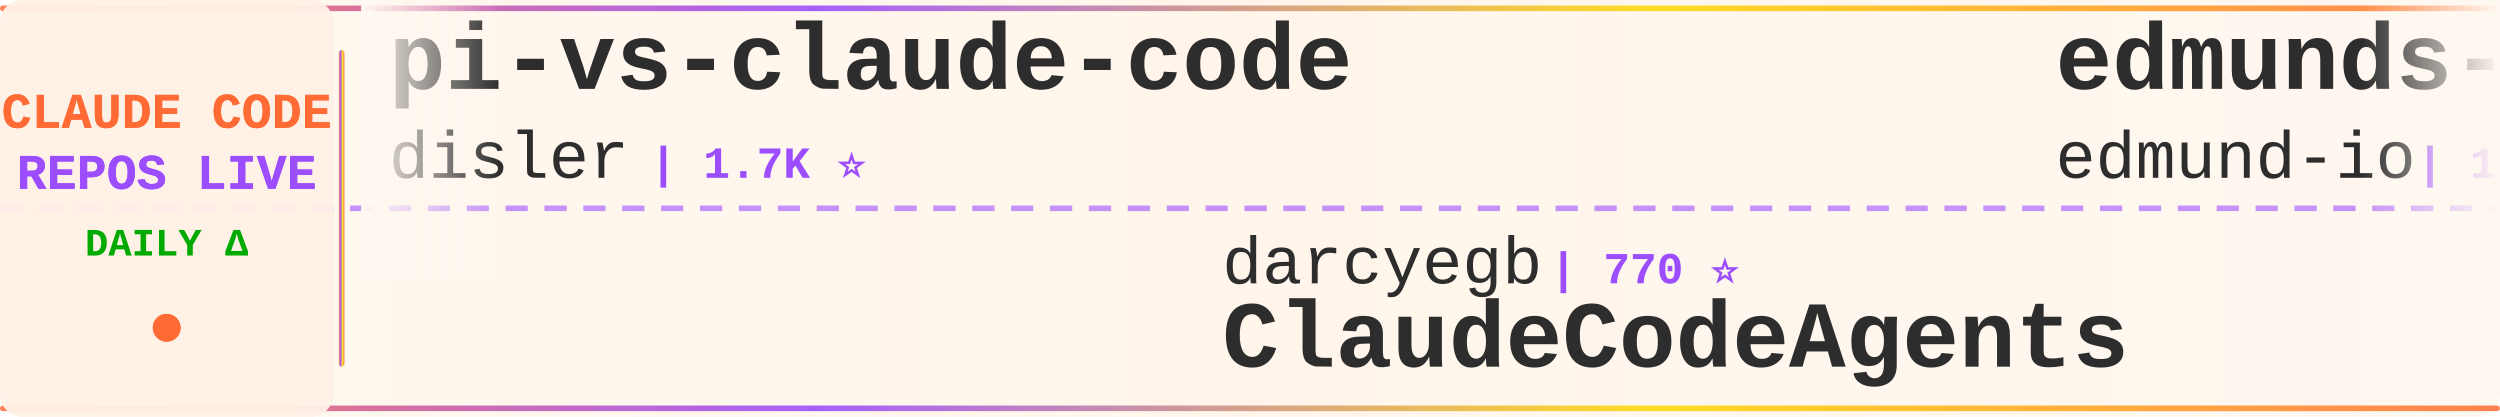
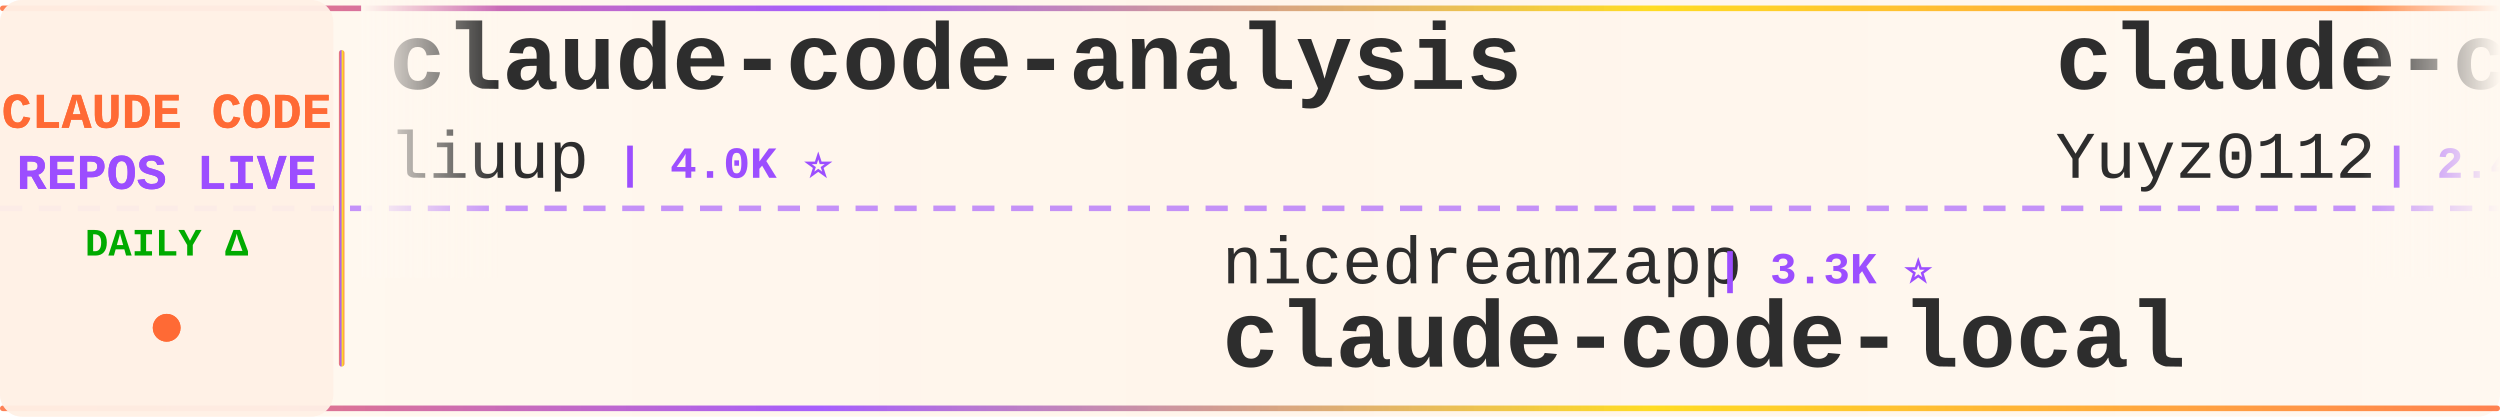
<svg xmlns="http://www.w3.org/2000/svg" width="900" height="150">
  <defs>
    <linearGradient id="tickerBg" x1="0%" y1="0%" x2="100%" y2="0%">
      <stop offset="0%" style="stop-color:#fff8f0;stop-opacity:0.98" />
      <stop offset="50%" style="stop-color:#fff5eb;stop-opacity:1" />
      <stop offset="100%" style="stop-color:#fff8f0;stop-opacity:0.98" />
    </linearGradient>
    <linearGradient id="borderGrad" x1="0%" y1="0%" x2="100%" y2="0%">
      <stop offset="0%" style="stop-color:#FF6B35;stop-opacity:0.85">
        <animate attributeName="stop-opacity" values="0.85;1;0.85" dur="2s" repeatCount="indefinite" />
      </stop>
      <stop offset="33%" style="stop-color:#9C4EFF;stop-opacity:0.9">
        <animate attributeName="stop-opacity" values="0.9;1;0.9" dur="2.2s" repeatCount="indefinite" />
      </stop>
      <stop offset="66%" style="stop-color:#FFD700;stop-opacity:0.85">
        <animate attributeName="stop-opacity" values="0.85;1;0.85" dur="1.8s" repeatCount="indefinite" />
      </stop>
      <stop offset="100%" style="stop-color:#FF6B35;stop-opacity:0.85">
        <animate attributeName="stop-opacity" values="0.85;1;0.85" dur="2s" repeatCount="indefinite" />
      </stop>
    </linearGradient>
    <filter id="textGlow">
      <feGaussianBlur stdDeviation="0.15" result="coloredBlur" />
      <feMerge>
        <feMergeNode in="coloredBlur" />
        <feMergeNode in="SourceGraphic" />
      </feMerge>
    </filter>
    <filter id="metricGlow">
      <feGaussianBlur stdDeviation="0.2" result="coloredBlur" />
      <feMerge>
        <feMergeNode in="coloredBlur" />
        <feMergeNode in="SourceGraphic" />
      </feMerge>
    </filter>
    <linearGradient id="leftFade" x1="0%" y1="0%" x2="100%" y2="0%">
      <stop offset="0%" style="stop-color:#fff8f0;stop-opacity:1" />
      <stop offset="100%" style="stop-color:#fff8f0;stop-opacity:0" />
    </linearGradient>
    <linearGradient id="rightFade" x1="0%" y1="0%" x2="100%" y2="0%">
      <stop offset="0%" style="stop-color:#fff8f0;stop-opacity:0" />
      <stop offset="100%" style="stop-color:#fff8f0;stop-opacity:1" />
    </linearGradient>
  </defs>
  <rect width="900" height="150" fill="url(#tickerBg)" rx="8" />
  <rect x="0" y="2" width="900" height="2" fill="url(#borderGrad)" rx="1" />
  <rect x="0" y="146" width="900" height="2" fill="url(#borderGrad)" rx="1" />
  <line x1="0" y1="75" x2="900" y2="75" stroke="#9C4EFF" stroke-width="2" stroke-dasharray="8 6" opacity="0.6" />
  <rect x="0" y="0" width="120" height="150" fill="#fff0e6" opacity="0.95" rx="8" />
  <text x="60" y="46" font-family="'Courier New', monospace" font-size="18" font-weight="bold" fill="#FF6B35" text-anchor="middle" filter="url(#textGlow)">
    CLAUDE CODE
  </text>
  <text x="60" y="68" font-family="'Courier New', monospace" font-size="18" font-weight="bold" fill="#9C4EFF" text-anchor="middle" filter="url(#textGlow)">
    REPOS LIVE
  </text>
  <text x="60" y="92" font-family="'Courier New', monospace" font-size="14" font-weight="bold" fill="#00aa00" text-anchor="middle">
    DAILY Δ
  </text>
  <circle cx="60" cy="118" r="5" fill="#FF6B35" filter="url(#metricGlow)">
    <animate attributeName="r" values="4;6;4" dur="1.5s" repeatCount="indefinite" />
    <animate attributeName="opacity" values="0.6;1;0.6" dur="1.5s" repeatCount="indefinite" />
  </circle>
  <rect x="122" y="18" width="2" height="114" fill="url(#borderGrad)" rx="1" />
  <clipPath id="tickerClip">
    <rect x="130" y="0" width="770" height="150" />
  </clipPath>
  <g clip-path="url(#tickerClip)">
    <g id="tickerItems">
      <animateTransform attributeName="transform" attributeType="XML" type="translate" from="0 0" to="-3000 0" dur="54s" repeatCount="indefinite" />
      <g transform="translate(0, 0)">
-         <text x="140" y="32" font-family="'Courier New', monospace" font-size="34" font-weight="bold" fill="#2d2d2d">pi-vs-claude-code</text>
-         <text x="140" y="64" font-family="'Courier New', monospace" font-size="24" font-weight="normal" fill="#2d2d2d" opacity="1.0">disler</text>
-         <text x="234" y="64" font-family="'Courier New', monospace" font-size="16" font-weight="bold" fill="#9C4EFF"> | 1.7K ⭐</text>
+         <text x="140" y="32" font-family="'Courier New', monospace" font-size="34" font-weight="bold" fill="#2d2d2d">claude-code-analysis</text>
+         <text x="140" y="64" font-family="'Courier New', monospace" font-size="24" font-weight="normal" fill="#2d2d2d" opacity="1.0">liuup</text>
+         <text x="222" y="64" font-family="'Courier New', monospace" font-size="16" font-weight="bold" fill="#9C4EFF"> | 4.0K ⭐</text>
      </g>
      <g transform="translate(300, 0)">
-         <text x="140" y="102" font-family="'Courier New', monospace" font-size="24" font-weight="normal" fill="#2d2d2d" opacity="1.0">darcyegb</text>
-         <text x="258" y="102" font-family="'Courier New', monospace" font-size="16" font-weight="bold" fill="#9C4EFF"> | 770 ⭐</text>
-         <text x="140" y="132" font-family="'Courier New', monospace" font-size="34" font-weight="bold" fill="#2d2d2d">ClaudeCodeAgents</text>
+         <text x="140" y="102" font-family="'Courier New', monospace" font-size="24" font-weight="normal" fill="#2d2d2d" opacity="1.0">nicedreamzapp</text>
+         <text x="318" y="102" font-family="'Courier New', monospace" font-size="16" font-weight="bold" fill="#9C4EFF"> | 3.3K ⭐</text>
+         <text x="140" y="132" font-family="'Courier New', monospace" font-size="34" font-weight="bold" fill="#2d2d2d">claude-code-local</text>
      </g>
      <g transform="translate(600, 0)">
-         <text x="140" y="32" font-family="'Courier New', monospace" font-size="34" font-weight="bold" fill="#2d2d2d">edmunds-claude-code</text>
-         <text x="140" y="64" font-family="'Courier New', monospace" font-size="24" font-weight="normal" fill="#2d2d2d" opacity="1.0">edmund-io</text>
-         <text x="270" y="64" font-family="'Courier New', monospace" font-size="16" font-weight="bold" fill="#9C4EFF"> | 1.5K ⭐</text>
+         <text x="140" y="32" font-family="'Courier New', monospace" font-size="34" font-weight="bold" fill="#2d2d2d">claude-code-reverse</text>
+         <text x="140" y="64" font-family="'Courier New', monospace" font-size="24" font-weight="normal" fill="#2d2d2d" opacity="1.0">Yuyz0112</text>
+         <text x="258" y="64" font-family="'Courier New', monospace" font-size="16" font-weight="bold" fill="#9C4EFF"> | 2.4K ⭐</text>
      </g>
      <g transform="translate(900, 0)">
-         <text x="140" y="102" font-family="'Courier New', monospace" font-size="24" font-weight="normal" fill="#2d2d2d" opacity="1.0">FlorianBruniaux</text>
-         <text x="342" y="102" font-family="'Courier New', monospace" font-size="16" font-weight="bold" fill="#9C4EFF"> | 6.1K ⭐ +1</text>
-         <text x="140" y="132" font-family="'Courier New', monospace" font-size="34" font-weight="bold" fill="#2d2d2d">claude-code-ultimate-gui...</text>
+         <text x="140" y="102" font-family="'Courier New', monospace" font-size="24" font-weight="normal" fill="#2d2d2d" opacity="1.0">Piebald-AI</text>
+         <text x="282" y="102" font-family="'Courier New', monospace" font-size="16" font-weight="bold" fill="#9C4EFF"> | 12.8K ⭐</text>
+         <text x="140" y="132" font-family="'Courier New', monospace" font-size="34" font-weight="bold" fill="#2d2d2d">claude-code-system-promp...</text>
      </g>
      <g transform="translate(1200, 0)">
-         <text x="140" y="32" font-family="'Courier New', monospace" font-size="34" font-weight="bold" fill="#2d2d2d">everything-claude-code</text>
-         <text x="140" y="64" font-family="'Courier New', monospace" font-size="24" font-weight="normal" fill="#2d2d2d" opacity="1.0">WorldFlowAI</text>
-         <text x="294" y="64" font-family="'Courier New', monospace" font-size="16" font-weight="bold" fill="#9C4EFF"> | 3.8K ⭐ +5</text>
+         <text x="140" y="32" font-family="'Courier New', monospace" font-size="34" font-weight="bold" fill="#2d2d2d">awesome-claude-code-plug...</text>
+         <text x="140" y="64" font-family="'Courier New', monospace" font-size="24" font-weight="normal" fill="#2d2d2d" opacity="1.0">ccplugins</text>
+         <text x="270" y="64" font-family="'Courier New', monospace" font-size="16" font-weight="bold" fill="#9C4EFF"> | 957 ⭐</text>
      </g>
      <g transform="translate(1500, 0)">
-         <text x="140" y="102" font-family="'Courier New', monospace" font-size="24" font-weight="normal" fill="#2d2d2d" opacity="1.0">lorryjovens-hub</text>
-         <text x="342" y="102" font-family="'Courier New', monospace" font-size="16" font-weight="bold" fill="#9C4EFF"> | 1.7K ⭐</text>
-         <text x="140" y="132" font-family="'Courier New', monospace" font-size="34" font-weight="bold" fill="#2d2d2d">claude-code-rust</text>
+         <text x="140" y="102" font-family="'Courier New', monospace" font-size="24" font-weight="normal" fill="#2d2d2d" opacity="1.0">centminmod</text>
+         <text x="282" y="102" font-family="'Courier New', monospace" font-size="16" font-weight="bold" fill="#9C4EFF"> | 2.6K ⭐ +2.6K</text>
+         <text x="140" y="132" font-family="'Courier New', monospace" font-size="34" font-weight="bold" fill="#2d2d2d">my-claude-code-setup</text>
      </g>
      <g transform="translate(1800, 0)">
-         <text x="140" y="32" font-family="'Courier New', monospace" font-size="34" font-weight="bold" fill="#2d2d2d">claude-code-source-code</text>
-         <text x="140" y="64" font-family="'Courier New', monospace" font-size="24" font-weight="normal" fill="#2d2d2d" opacity="1.0">777genius</text>
-         <text x="270" y="64" font-family="'Courier New', monospace" font-size="16" font-weight="bold" fill="#9C4EFF"> | 931 ⭐</text>
+         <text x="140" y="32" font-family="'Courier New', monospace" font-size="34" font-weight="bold" fill="#2d2d2d">claude-code-video-toolki...</text>
+         <text x="140" y="64" font-family="'Courier New', monospace" font-size="24" font-weight="normal" fill="#2d2d2d" opacity="1.0">digitalsamba</text>
+         <text x="306" y="64" font-family="'Courier New', monospace" font-size="16" font-weight="bold" fill="#9C4EFF"> | 2.2K ⭐ +2</text>
      </g>
      <g transform="translate(2100, 0)">
-         <text x="140" y="102" font-family="'Courier New', monospace" font-size="24" font-weight="normal" fill="#2d2d2d" opacity="1.0">xu-xiang</text>
-         <text x="258" y="102" font-family="'Courier New', monospace" font-size="16" font-weight="bold" fill="#9C4EFF"> | 2.0K ⭐</text>
-         <text x="140" y="132" font-family="'Courier New', monospace" font-size="34" font-weight="bold" fill="#2d2d2d">everything-claude-code-z...</text>
+         <text x="140" y="102" font-family="'Courier New', monospace" font-size="24" font-weight="normal" fill="#2d2d2d" opacity="1.0">frankbria</text>
+         <text x="270" y="102" font-family="'Courier New', monospace" font-size="16" font-weight="bold" fill="#9C4EFF"> | 9.6K ⭐</text>
+         <text x="140" y="132" font-family="'Courier New', monospace" font-size="34" font-weight="bold" fill="#2d2d2d">ralph-claude-code</text>
      </g>
      <g transform="translate(2400, 0)">
-         <text x="140" y="32" font-family="'Courier New', monospace" font-size="34" font-weight="bold" fill="#2d2d2d">claude-coder</text>
-         <text x="140" y="64" font-family="'Courier New', monospace" font-size="24" font-weight="normal" fill="#2d2d2d" opacity="1.0">kodu-ai</text>
-         <text x="246" y="64" font-family="'Courier New', monospace" font-size="16" font-weight="bold" fill="#9C4EFF"> | 5.2K ⭐</text>
+         <text x="140" y="32" font-family="'Courier New', monospace" font-size="34" font-weight="bold" fill="#2d2d2d">arcads-claude-code</text>
+         <text x="140" y="64" font-family="'Courier New', monospace" font-size="24" font-weight="normal" fill="#2d2d2d" opacity="1.0">krusemediallc</text>
+         <text x="318" y="64" font-family="'Courier New', monospace" font-size="16" font-weight="bold" fill="#9C4EFF"> | 1.6K ⭐</text>
      </g>
      <g transform="translate(2700, 0)">
-         <text x="140" y="102" font-family="'Courier New', monospace" font-size="24" font-weight="normal" fill="#2d2d2d" opacity="1.0">oboard</text>
-         <text x="234" y="102" font-family="'Courier New', monospace" font-size="16" font-weight="bold" fill="#9C4EFF"> | 3.3K ⭐ +1</text>
-         <text x="140" y="132" font-family="'Courier New', monospace" font-size="34" font-weight="bold" fill="#2d2d2d">claude-code-rev</text>
+         <text x="140" y="102" font-family="'Courier New', monospace" font-size="24" font-weight="normal" fill="#2d2d2d" opacity="1.0">kodu-ai</text>
+         <text x="246" y="102" font-family="'Courier New', monospace" font-size="16" font-weight="bold" fill="#9C4EFF"> | 5.2K ⭐</text>
+         <text x="140" y="132" font-family="'Courier New', monospace" font-size="34" font-weight="bold" fill="#2d2d2d">claude-coder</text>
      </g>
      <g transform="translate(3000, 0)">
-         <text x="140" y="32" font-family="'Courier New', monospace" font-size="34" font-weight="bold" fill="#2d2d2d">pi-vs-claude-code</text>
-         <text x="140" y="64" font-family="'Courier New', monospace" font-size="24" font-weight="normal" fill="#2d2d2d" opacity="1.0">disler</text>
-         <text x="234" y="64" font-family="'Courier New', monospace" font-size="16" font-weight="bold" fill="#9C4EFF"> | 1.7K ⭐</text>
+         <text x="140" y="32" font-family="'Courier New', monospace" font-size="34" font-weight="bold" fill="#2d2d2d">claude-code-analysis</text>
+         <text x="140" y="64" font-family="'Courier New', monospace" font-size="24" font-weight="normal" fill="#2d2d2d" opacity="1.0">liuup</text>
+         <text x="222" y="64" font-family="'Courier New', monospace" font-size="16" font-weight="bold" fill="#9C4EFF"> | 4.0K ⭐</text>
      </g>
      <g transform="translate(3300, 0)">
-         <text x="140" y="102" font-family="'Courier New', monospace" font-size="24" font-weight="normal" fill="#2d2d2d" opacity="1.0">darcyegb</text>
-         <text x="258" y="102" font-family="'Courier New', monospace" font-size="16" font-weight="bold" fill="#9C4EFF"> | 770 ⭐</text>
-         <text x="140" y="132" font-family="'Courier New', monospace" font-size="34" font-weight="bold" fill="#2d2d2d">ClaudeCodeAgents</text>
+         <text x="140" y="102" font-family="'Courier New', monospace" font-size="24" font-weight="normal" fill="#2d2d2d" opacity="1.0">nicedreamzapp</text>
+         <text x="318" y="102" font-family="'Courier New', monospace" font-size="16" font-weight="bold" fill="#9C4EFF"> | 3.3K ⭐</text>
+         <text x="140" y="132" font-family="'Courier New', monospace" font-size="34" font-weight="bold" fill="#2d2d2d">claude-code-local</text>
      </g>
      <g transform="translate(3600, 0)">
-         <text x="140" y="32" font-family="'Courier New', monospace" font-size="34" font-weight="bold" fill="#2d2d2d">edmunds-claude-code</text>
-         <text x="140" y="64" font-family="'Courier New', monospace" font-size="24" font-weight="normal" fill="#2d2d2d" opacity="1.0">edmund-io</text>
-         <text x="270" y="64" font-family="'Courier New', monospace" font-size="16" font-weight="bold" fill="#9C4EFF"> | 1.5K ⭐</text>
+         <text x="140" y="32" font-family="'Courier New', monospace" font-size="34" font-weight="bold" fill="#2d2d2d">claude-code-reverse</text>
+         <text x="140" y="64" font-family="'Courier New', monospace" font-size="24" font-weight="normal" fill="#2d2d2d" opacity="1.0">Yuyz0112</text>
+         <text x="258" y="64" font-family="'Courier New', monospace" font-size="16" font-weight="bold" fill="#9C4EFF"> | 2.4K ⭐</text>
      </g>
      <g transform="translate(3900, 0)">
-         <text x="140" y="102" font-family="'Courier New', monospace" font-size="24" font-weight="normal" fill="#2d2d2d" opacity="1.0">FlorianBruniaux</text>
-         <text x="342" y="102" font-family="'Courier New', monospace" font-size="16" font-weight="bold" fill="#9C4EFF"> | 6.1K ⭐ +1</text>
-         <text x="140" y="132" font-family="'Courier New', monospace" font-size="34" font-weight="bold" fill="#2d2d2d">claude-code-ultimate-gui...</text>
+         <text x="140" y="102" font-family="'Courier New', monospace" font-size="24" font-weight="normal" fill="#2d2d2d" opacity="1.0">Piebald-AI</text>
+         <text x="282" y="102" font-family="'Courier New', monospace" font-size="16" font-weight="bold" fill="#9C4EFF"> | 12.8K ⭐</text>
+         <text x="140" y="132" font-family="'Courier New', monospace" font-size="34" font-weight="bold" fill="#2d2d2d">claude-code-system-promp...</text>
      </g>
    </g>
  </g>
  <rect x="130" y="0" width="50" height="100" fill="url(#leftFade)" />
  <rect x="850" y="0" width="50" height="100" fill="url(#rightFade)" />
</svg>
